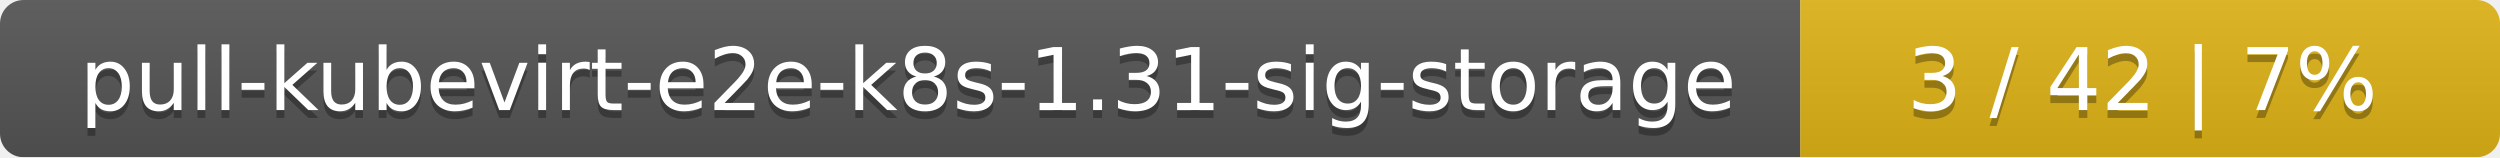
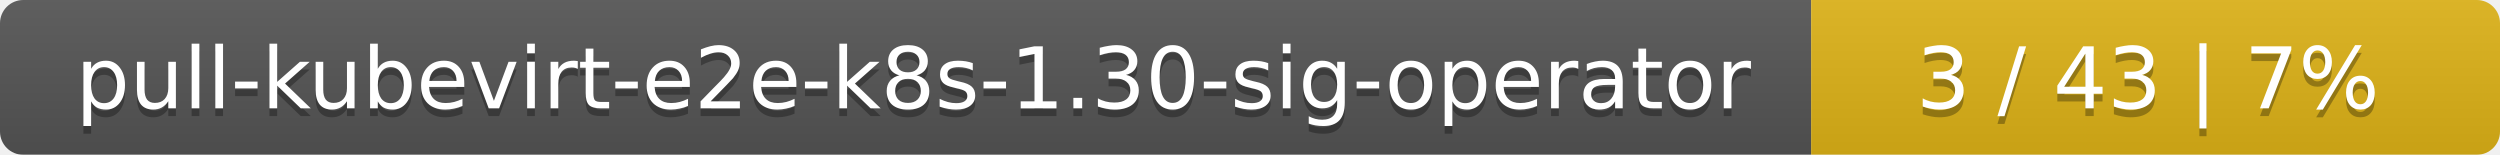
- <svg xmlns="http://www.w3.org/2000/svg" width="318" height="20">
+ <svg xmlns="http://www.w3.org/2000/svg" width="323" height="20">
  <linearGradient id="smooth" x2="0" y2="100%">
    <stop offset="0" stop-color="#bbb" stop-opacity=".1" />
    <stop offset="1" stop-opacity=".1" />
  </linearGradient>
  <mask id="round">
-     <rect width="318" height="20" rx="3" fill="#fff" />
+     <rect width="323" height="20" rx="3" fill="#fff" />
  </mask>
  <g mask="url(#round)">
-     <rect width="229" height="20" fill="#555" />
-     <rect x="229" width="89" height="20" fill="#dfb317" />
-     <rect width="318" height="20" fill="url(#smooth)" />
+     <rect width="234" height="20" fill="#555" />
+     <rect x="234" width="89" height="20" fill="#dfb317" />
+     <rect width="323" height="20" fill="url(#smooth)" />
  </g>
  <g fill="#fff" text-anchor="middle" font-family="DejaVu Sans,Verdana,Geneva,sans-serif" font-size="11">
-     <text x="115.5" y="15" fill="#010101" fill-opacity=".3">pull-kubevirt-e2e-k8s-1.31-sig-storage</text>
-     <text x="115.5" y="14">pull-kubevirt-e2e-k8s-1.31-sig-storage</text>
-     <text x="272.5" y="15" fill="#010101" fill-opacity=".3">3 / 42    |    7%</text>
-     <text x="272.5" y="14">3 / 42    |    7%</text>
+     <text x="118" y="15" fill="#010101" fill-opacity=".3">pull-kubevirt-e2e-k8s-1.30-sig-operator</text>
+     <text x="118" y="14">pull-kubevirt-e2e-k8s-1.30-sig-operator</text>
+     <text x="277.5" y="15" fill="#010101" fill-opacity=".3">3 / 43    |    7%</text>
+     <text x="277.5" y="14">3 / 43    |    7%</text>
  </g>
</svg>
